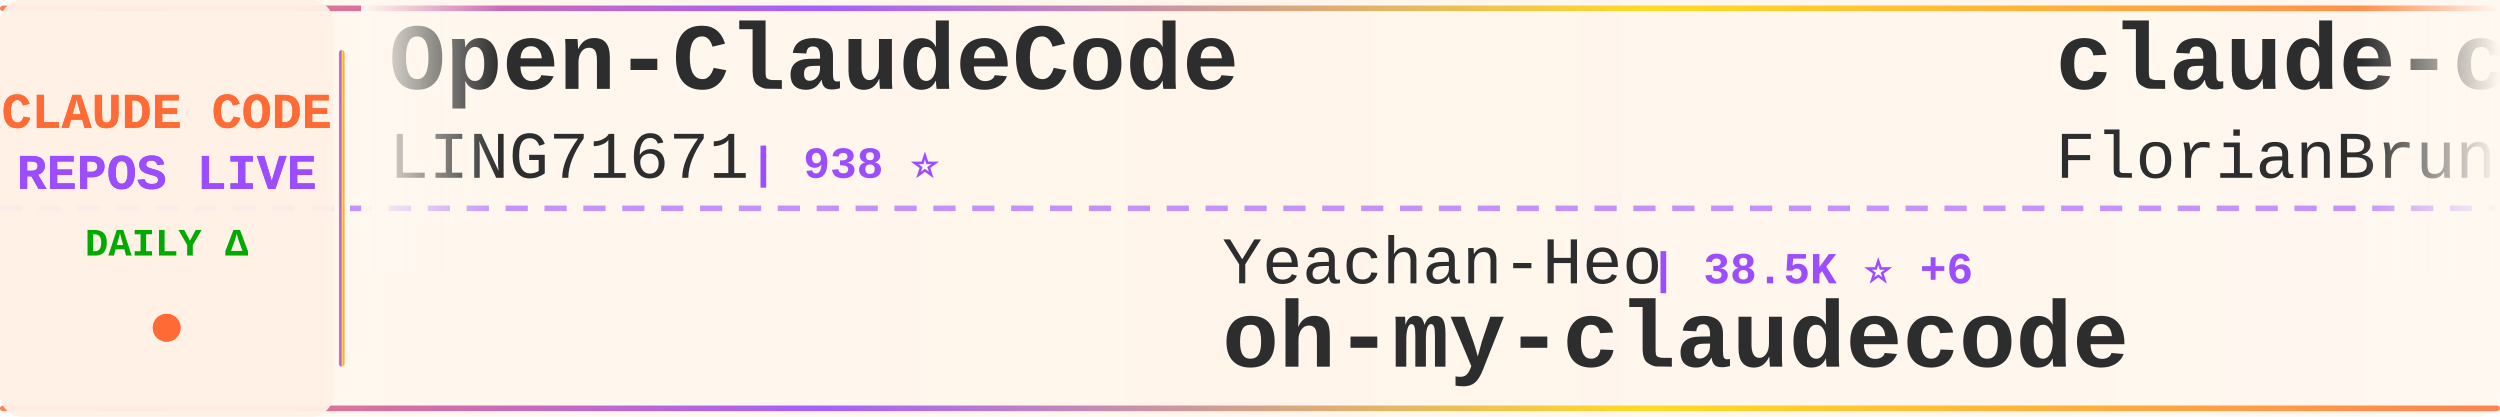
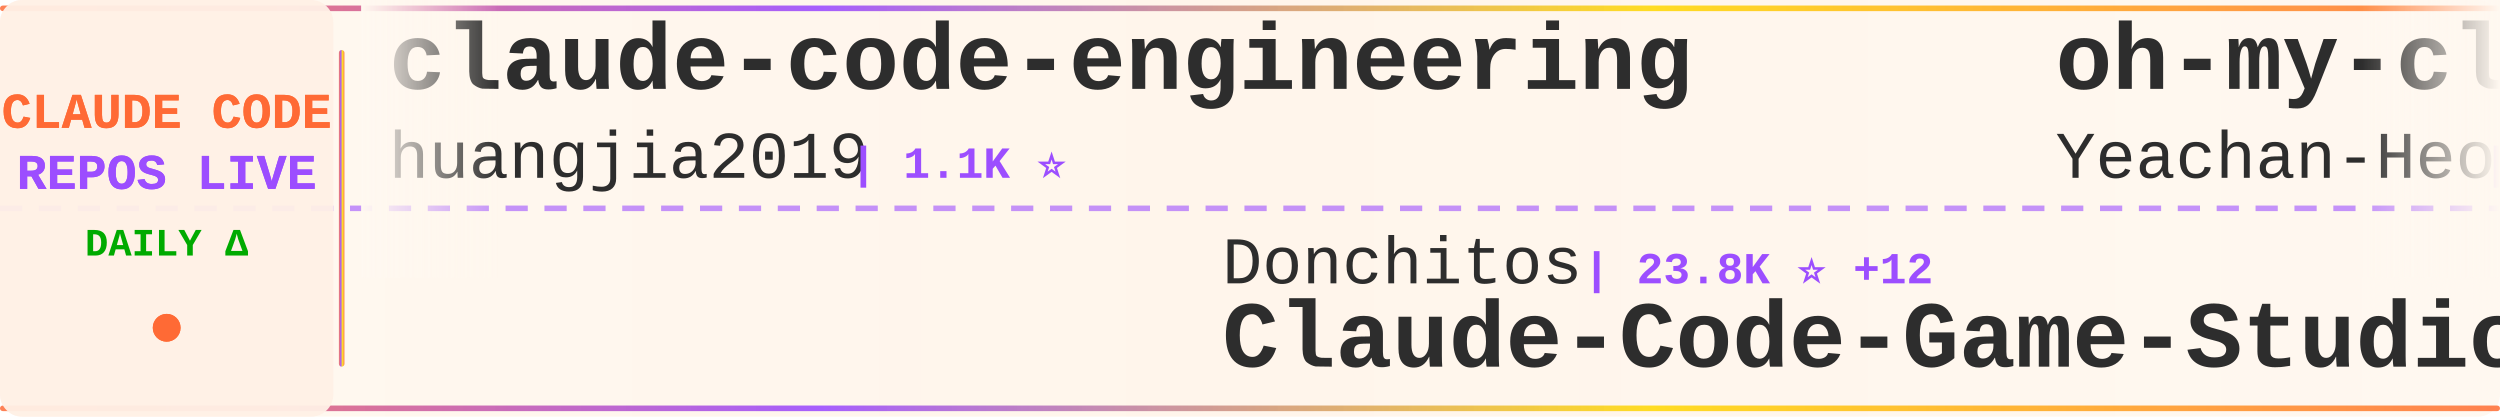
<svg xmlns="http://www.w3.org/2000/svg" width="900" height="150">
  <defs>
    <linearGradient id="tickerBg" x1="0%" y1="0%" x2="100%" y2="0%">
      <stop offset="0%" style="stop-color:#fff8f0;stop-opacity:0.98" />
      <stop offset="50%" style="stop-color:#fff5eb;stop-opacity:1" />
      <stop offset="100%" style="stop-color:#fff8f0;stop-opacity:0.98" />
    </linearGradient>
    <linearGradient id="borderGrad" x1="0%" y1="0%" x2="100%" y2="0%">
      <stop offset="0%" style="stop-color:#FF6B35;stop-opacity:0.85">
        <animate attributeName="stop-opacity" values="0.85;1;0.85" dur="2s" repeatCount="indefinite" />
      </stop>
      <stop offset="33%" style="stop-color:#9C4EFF;stop-opacity:0.9">
        <animate attributeName="stop-opacity" values="0.9;1;0.9" dur="2.2s" repeatCount="indefinite" />
      </stop>
      <stop offset="66%" style="stop-color:#FFD700;stop-opacity:0.85">
        <animate attributeName="stop-opacity" values="0.85;1;0.85" dur="1.8s" repeatCount="indefinite" />
      </stop>
      <stop offset="100%" style="stop-color:#FF6B35;stop-opacity:0.85">
        <animate attributeName="stop-opacity" values="0.85;1;0.85" dur="2s" repeatCount="indefinite" />
      </stop>
    </linearGradient>
    <filter id="textGlow">
      <feGaussianBlur stdDeviation="0.15" result="coloredBlur" />
      <feMerge>
        <feMergeNode in="coloredBlur" />
        <feMergeNode in="SourceGraphic" />
      </feMerge>
    </filter>
    <filter id="metricGlow">
      <feGaussianBlur stdDeviation="0.2" result="coloredBlur" />
      <feMerge>
        <feMergeNode in="coloredBlur" />
        <feMergeNode in="SourceGraphic" />
      </feMerge>
    </filter>
    <linearGradient id="leftFade" x1="0%" y1="0%" x2="100%" y2="0%">
      <stop offset="0%" style="stop-color:#fff8f0;stop-opacity:1" />
      <stop offset="100%" style="stop-color:#fff8f0;stop-opacity:0" />
    </linearGradient>
    <linearGradient id="rightFade" x1="0%" y1="0%" x2="100%" y2="0%">
      <stop offset="0%" style="stop-color:#fff8f0;stop-opacity:0" />
      <stop offset="100%" style="stop-color:#fff8f0;stop-opacity:1" />
    </linearGradient>
  </defs>
  <rect width="900" height="150" fill="url(#tickerBg)" rx="8" />
  <rect x="0" y="2" width="900" height="2" fill="url(#borderGrad)" rx="1" />
  <rect x="0" y="146" width="900" height="2" fill="url(#borderGrad)" rx="1" />
  <line x1="0" y1="75" x2="900" y2="75" stroke="#9C4EFF" stroke-width="2" stroke-dasharray="8 6" opacity="0.6" />
  <rect x="0" y="0" width="120" height="150" fill="#fff0e6" opacity="0.95" rx="8" />
  <text x="60" y="46" font-family="'Courier New', monospace" font-size="18" font-weight="bold" fill="#FF6B35" text-anchor="middle" filter="url(#textGlow)">
    CLAUDE CODE
  </text>
  <text x="60" y="68" font-family="'Courier New', monospace" font-size="18" font-weight="bold" fill="#9C4EFF" text-anchor="middle" filter="url(#textGlow)">
    REPOS LIVE
  </text>
  <text x="60" y="92" font-family="'Courier New', monospace" font-size="14" font-weight="bold" fill="#00aa00" text-anchor="middle">
    DAILY Δ
  </text>
  <circle cx="60" cy="118" r="5" fill="#FF6B35" filter="url(#metricGlow)">
    <animate attributeName="r" values="4;6;4" dur="1.5s" repeatCount="indefinite" />
    <animate attributeName="opacity" values="0.6;1;0.6" dur="1.5s" repeatCount="indefinite" />
  </circle>
  <rect x="122" y="18" width="2" height="114" fill="url(#borderGrad)" rx="1" />
  <clipPath id="tickerClip">
    <rect x="130" y="0" width="770" height="150" />
  </clipPath>
  <g clip-path="url(#tickerClip)">
    <g id="tickerItems">
      <animateTransform attributeName="transform" attributeType="XML" type="translate" from="0 0" to="-3000 0" dur="54s" repeatCount="indefinite" />
      <g transform="translate(0, 0)">
-         <text x="140" y="32" font-family="'Courier New', monospace" font-size="34" font-weight="bold" fill="#2d2d2d">Open-ClaudeCode</text>
-         <text x="140" y="64" font-family="'Courier New', monospace" font-size="24" font-weight="normal" fill="#2d2d2d" opacity="1.0">LING71671</text>
-         <text x="270" y="64" font-family="'Courier New', monospace" font-size="16" font-weight="bold" fill="#9C4EFF"> | 938 ⭐</text>
+         <text x="140" y="32" font-family="'Courier New', monospace" font-size="34" font-weight="bold" fill="#2d2d2d">claude-code-engineering</text>
+         <text x="140" y="64" font-family="'Courier New', monospace" font-size="24" font-weight="normal" fill="#2d2d2d" opacity="1.0">huangjia2019</text>
+         <text x="306" y="64" font-family="'Courier New', monospace" font-size="16" font-weight="bold" fill="#9C4EFF"> | 1.1K ⭐</text>
      </g>
      <g transform="translate(300, 0)">
-         <text x="140" y="102" font-family="'Courier New', monospace" font-size="24" font-weight="normal" fill="#2d2d2d" opacity="1.0">Yeachan-Heo</text>
-         <text x="294" y="102" font-family="'Courier New', monospace" font-size="16" font-weight="bold" fill="#9C4EFF"> | 38.5K ⭐ +6</text>
-         <text x="140" y="132" font-family="'Courier New', monospace" font-size="34" font-weight="bold" fill="#2d2d2d">oh-my-claudecode</text>
+         <text x="140" y="102" font-family="'Courier New', monospace" font-size="24" font-weight="normal" fill="#2d2d2d" opacity="1.0">Donchitos</text>
+         <text x="270" y="102" font-family="'Courier New', monospace" font-size="16" font-weight="bold" fill="#9C4EFF"> | 23.8K ⭐ +12</text>
+         <text x="140" y="132" font-family="'Courier New', monospace" font-size="34" font-weight="bold" fill="#2d2d2d">Claude-Code-Game-Studios</text>
      </g>
      <g transform="translate(600, 0)">
-         <text x="140" y="32" font-family="'Courier New', monospace" font-size="34" font-weight="bold" fill="#2d2d2d">claude-code-ultimate-gui...</text>
-         <text x="140" y="64" font-family="'Courier New', monospace" font-size="24" font-weight="normal" fill="#2d2d2d" opacity="1.0">FlorianBruniaux</text>
-         <text x="342" y="64" font-family="'Courier New', monospace" font-size="16" font-weight="bold" fill="#9C4EFF"> | 5.7K ⭐</text>
+         <text x="140" y="32" font-family="'Courier New', monospace" font-size="34" font-weight="bold" fill="#2d2d2d">oh-my-claudecode</text>
+         <text x="140" y="64" font-family="'Courier New', monospace" font-size="24" font-weight="normal" fill="#2d2d2d" opacity="1.0">Yeachan-Heo</text>
+         <text x="294" y="64" font-family="'Courier New', monospace" font-size="16" font-weight="bold" fill="#9C4EFF"> | 38.5K ⭐ +5</text>
      </g>
      <g transform="translate(900, 0)">
-         <text x="140" y="102" font-family="'Courier New', monospace" font-size="24" font-weight="normal" fill="#2d2d2d" opacity="1.0">rohitg00</text>
-         <text x="258" y="102" font-family="'Courier New', monospace" font-size="16" font-weight="bold" fill="#9C4EFF"> | 2.5K ⭐</text>
-         <text x="140" y="132" font-family="'Courier New', monospace" font-size="34" font-weight="bold" fill="#2d2d2d">awesome-claude-code-tool...</text>
+         <text x="140" y="102" font-family="'Courier New', monospace" font-size="24" font-weight="normal" fill="#2d2d2d" opacity="1.0">digitalsamba</text>
+         <text x="306" y="102" font-family="'Courier New', monospace" font-size="16" font-weight="bold" fill="#9C4EFF"> | 1.9K ⭐ +1</text>
+         <text x="140" y="132" font-family="'Courier New', monospace" font-size="34" font-weight="bold" fill="#2d2d2d">claude-code-video-toolki...</text>
      </g>
      <g transform="translate(1200, 0)">
-         <text x="140" y="32" font-family="'Courier New', monospace" font-size="34" font-weight="bold" fill="#2d2d2d">Dive-into-Claude-Code</text>
-         <text x="140" y="64" font-family="'Courier New', monospace" font-size="24" font-weight="normal" fill="#2d2d2d" opacity="1.0">VILA-Lab</text>
-         <text x="258" y="64" font-family="'Courier New', monospace" font-size="16" font-weight="bold" fill="#9C4EFF"> | 2.0K ⭐</text>
+         <text x="140" y="32" font-family="'Courier New', monospace" font-size="34" font-weight="bold" fill="#2d2d2d">claude-code-reverse</text>
+         <text x="140" y="64" font-family="'Courier New', monospace" font-size="24" font-weight="normal" fill="#2d2d2d" opacity="1.0">Yuyz0112</text>
+         <text x="258" y="64" font-family="'Courier New', monospace" font-size="16" font-weight="bold" fill="#9C4EFF"> | 2.4K ⭐</text>
      </g>
      <g transform="translate(1500, 0)">
-         <text x="140" y="102" font-family="'Courier New', monospace" font-size="24" font-weight="normal" fill="#2d2d2d" opacity="1.0">wanshuiyin</text>
-         <text x="282" y="102" font-family="'Courier New', monospace" font-size="16" font-weight="bold" fill="#9C4EFF"> | 14.5K ⭐ +21</text>
-         <text x="140" y="132" font-family="'Courier New', monospace" font-size="34" font-weight="bold" fill="#2d2d2d">Auto-claude-code-researc...</text>
+         <text x="140" y="102" font-family="'Courier New', monospace" font-size="24" font-weight="normal" fill="#2d2d2d" opacity="1.0">SeemSeam</text>
+         <text x="258" y="102" font-family="'Courier New', monospace" font-size="16" font-weight="bold" fill="#9C4EFF"> | 3.4K ⭐ +1</text>
+         <text x="140" y="132" font-family="'Courier New', monospace" font-size="34" font-weight="bold" fill="#2d2d2d">claude_codex_bridge</text>
      </g>
      <g transform="translate(1800, 0)">
-         <text x="140" y="32" font-family="'Courier New', monospace" font-size="34" font-weight="bold" fill="#2d2d2d">claude-code-plugins-plus...</text>
-         <text x="140" y="64" font-family="'Courier New', monospace" font-size="24" font-weight="normal" fill="#2d2d2d" opacity="1.0">jeremylongshore</text>
-         <text x="342" y="64" font-family="'Courier New', monospace" font-size="16" font-weight="bold" fill="#9C4EFF"> | 2.6K ⭐ +2</text>
+         <text x="140" y="32" font-family="'Courier New', monospace" font-size="34" font-weight="bold" fill="#2d2d2d">edmunds-claude-code</text>
+         <text x="140" y="64" font-family="'Courier New', monospace" font-size="24" font-weight="normal" fill="#2d2d2d" opacity="1.0">edmund-io</text>
+         <text x="270" y="64" font-family="'Courier New', monospace" font-size="16" font-weight="bold" fill="#9C4EFF"> | 1.5K ⭐</text>
      </g>
      <g transform="translate(2100, 0)">
-         <text x="140" y="102" font-family="'Courier New', monospace" font-size="24" font-weight="normal" fill="#2d2d2d" opacity="1.0">Piebald-AI</text>
-         <text x="282" y="102" font-family="'Courier New', monospace" font-size="16" font-weight="bold" fill="#9C4EFF"> | 12.2K ⭐ +1</text>
-         <text x="140" y="132" font-family="'Courier New', monospace" font-size="34" font-weight="bold" fill="#2d2d2d">claude-code-system-promp...</text>
+         <text x="140" y="102" font-family="'Courier New', monospace" font-size="24" font-weight="normal" fill="#2d2d2d" opacity="1.0">zebbern</text>
+         <text x="246" y="102" font-family="'Courier New', monospace" font-size="16" font-weight="bold" fill="#9C4EFF"> | 4.6K ⭐</text>
+         <text x="140" y="132" font-family="'Courier New', monospace" font-size="34" font-weight="bold" fill="#2d2d2d">claude-code-guide</text>
      </g>
      <g transform="translate(2400, 0)">
-         <text x="140" y="32" font-family="'Courier New', monospace" font-size="34" font-weight="bold" fill="#2d2d2d">claude-code-sourcemap</text>
-         <text x="140" y="64" font-family="'Courier New', monospace" font-size="24" font-weight="normal" fill="#2d2d2d" opacity="1.0">ChinaSiro</text>
-         <text x="270" y="64" font-family="'Courier New', monospace" font-size="16" font-weight="bold" fill="#9C4EFF"> | 9.6K ⭐ -1</text>
+         <text x="140" y="32" font-family="'Courier New', monospace" font-size="34" font-weight="bold" fill="#2d2d2d">claude-code-analysis</text>
+         <text x="140" y="64" font-family="'Courier New', monospace" font-size="24" font-weight="normal" fill="#2d2d2d" opacity="1.0">liuup</text>
+         <text x="222" y="64" font-family="'Courier New', monospace" font-size="16" font-weight="bold" fill="#9C4EFF"> | 3.8K ⭐ +1</text>
      </g>
      <g transform="translate(2700, 0)">
-         <text x="140" y="102" font-family="'Courier New', monospace" font-size="24" font-weight="normal" fill="#2d2d2d" opacity="1.0">kodu-ai</text>
-         <text x="246" y="102" font-family="'Courier New', monospace" font-size="16" font-weight="bold" fill="#9C4EFF"> | 5.2K ⭐</text>
-         <text x="140" y="132" font-family="'Courier New', monospace" font-size="34" font-weight="bold" fill="#2d2d2d">claude-coder</text>
+         <text x="140" y="102" font-family="'Courier New', monospace" font-size="24" font-weight="normal" fill="#2d2d2d" opacity="1.0">VILA-Lab</text>
+         <text x="258" y="102" font-family="'Courier New', monospace" font-size="16" font-weight="bold" fill="#9C4EFF"> | 2.0K ⭐ +2</text>
+         <text x="140" y="132" font-family="'Courier New', monospace" font-size="34" font-weight="bold" fill="#2d2d2d">Dive-into-Claude-Code</text>
      </g>
      <g transform="translate(3000, 0)">
-         <text x="140" y="32" font-family="'Courier New', monospace" font-size="34" font-weight="bold" fill="#2d2d2d">Open-ClaudeCode</text>
-         <text x="140" y="64" font-family="'Courier New', monospace" font-size="24" font-weight="normal" fill="#2d2d2d" opacity="1.0">LING71671</text>
-         <text x="270" y="64" font-family="'Courier New', monospace" font-size="16" font-weight="bold" fill="#9C4EFF"> | 938 ⭐</text>
+         <text x="140" y="32" font-family="'Courier New', monospace" font-size="34" font-weight="bold" fill="#2d2d2d">claude-code-engineering</text>
+         <text x="140" y="64" font-family="'Courier New', monospace" font-size="24" font-weight="normal" fill="#2d2d2d" opacity="1.0">huangjia2019</text>
+         <text x="306" y="64" font-family="'Courier New', monospace" font-size="16" font-weight="bold" fill="#9C4EFF"> | 1.1K ⭐</text>
      </g>
      <g transform="translate(3300, 0)">
-         <text x="140" y="102" font-family="'Courier New', monospace" font-size="24" font-weight="normal" fill="#2d2d2d" opacity="1.0">Yeachan-Heo</text>
-         <text x="294" y="102" font-family="'Courier New', monospace" font-size="16" font-weight="bold" fill="#9C4EFF"> | 38.5K ⭐ +6</text>
-         <text x="140" y="132" font-family="'Courier New', monospace" font-size="34" font-weight="bold" fill="#2d2d2d">oh-my-claudecode</text>
+         <text x="140" y="102" font-family="'Courier New', monospace" font-size="24" font-weight="normal" fill="#2d2d2d" opacity="1.0">Donchitos</text>
+         <text x="270" y="102" font-family="'Courier New', monospace" font-size="16" font-weight="bold" fill="#9C4EFF"> | 23.8K ⭐ +12</text>
+         <text x="140" y="132" font-family="'Courier New', monospace" font-size="34" font-weight="bold" fill="#2d2d2d">Claude-Code-Game-Studios</text>
      </g>
      <g transform="translate(3600, 0)">
-         <text x="140" y="32" font-family="'Courier New', monospace" font-size="34" font-weight="bold" fill="#2d2d2d">claude-code-ultimate-gui...</text>
-         <text x="140" y="64" font-family="'Courier New', monospace" font-size="24" font-weight="normal" fill="#2d2d2d" opacity="1.0">FlorianBruniaux</text>
-         <text x="342" y="64" font-family="'Courier New', monospace" font-size="16" font-weight="bold" fill="#9C4EFF"> | 5.7K ⭐</text>
+         <text x="140" y="32" font-family="'Courier New', monospace" font-size="34" font-weight="bold" fill="#2d2d2d">oh-my-claudecode</text>
+         <text x="140" y="64" font-family="'Courier New', monospace" font-size="24" font-weight="normal" fill="#2d2d2d" opacity="1.0">Yeachan-Heo</text>
+         <text x="294" y="64" font-family="'Courier New', monospace" font-size="16" font-weight="bold" fill="#9C4EFF"> | 38.5K ⭐ +5</text>
      </g>
      <g transform="translate(3900, 0)">
-         <text x="140" y="102" font-family="'Courier New', monospace" font-size="24" font-weight="normal" fill="#2d2d2d" opacity="1.0">rohitg00</text>
-         <text x="258" y="102" font-family="'Courier New', monospace" font-size="16" font-weight="bold" fill="#9C4EFF"> | 2.5K ⭐</text>
-         <text x="140" y="132" font-family="'Courier New', monospace" font-size="34" font-weight="bold" fill="#2d2d2d">awesome-claude-code-tool...</text>
+         <text x="140" y="102" font-family="'Courier New', monospace" font-size="24" font-weight="normal" fill="#2d2d2d" opacity="1.0">digitalsamba</text>
+         <text x="306" y="102" font-family="'Courier New', monospace" font-size="16" font-weight="bold" fill="#9C4EFF"> | 1.9K ⭐ +1</text>
+         <text x="140" y="132" font-family="'Courier New', monospace" font-size="34" font-weight="bold" fill="#2d2d2d">claude-code-video-toolki...</text>
      </g>
    </g>
  </g>
  <rect x="130" y="0" width="50" height="100" fill="url(#leftFade)" />
  <rect x="850" y="0" width="50" height="100" fill="url(#rightFade)" />
</svg>
